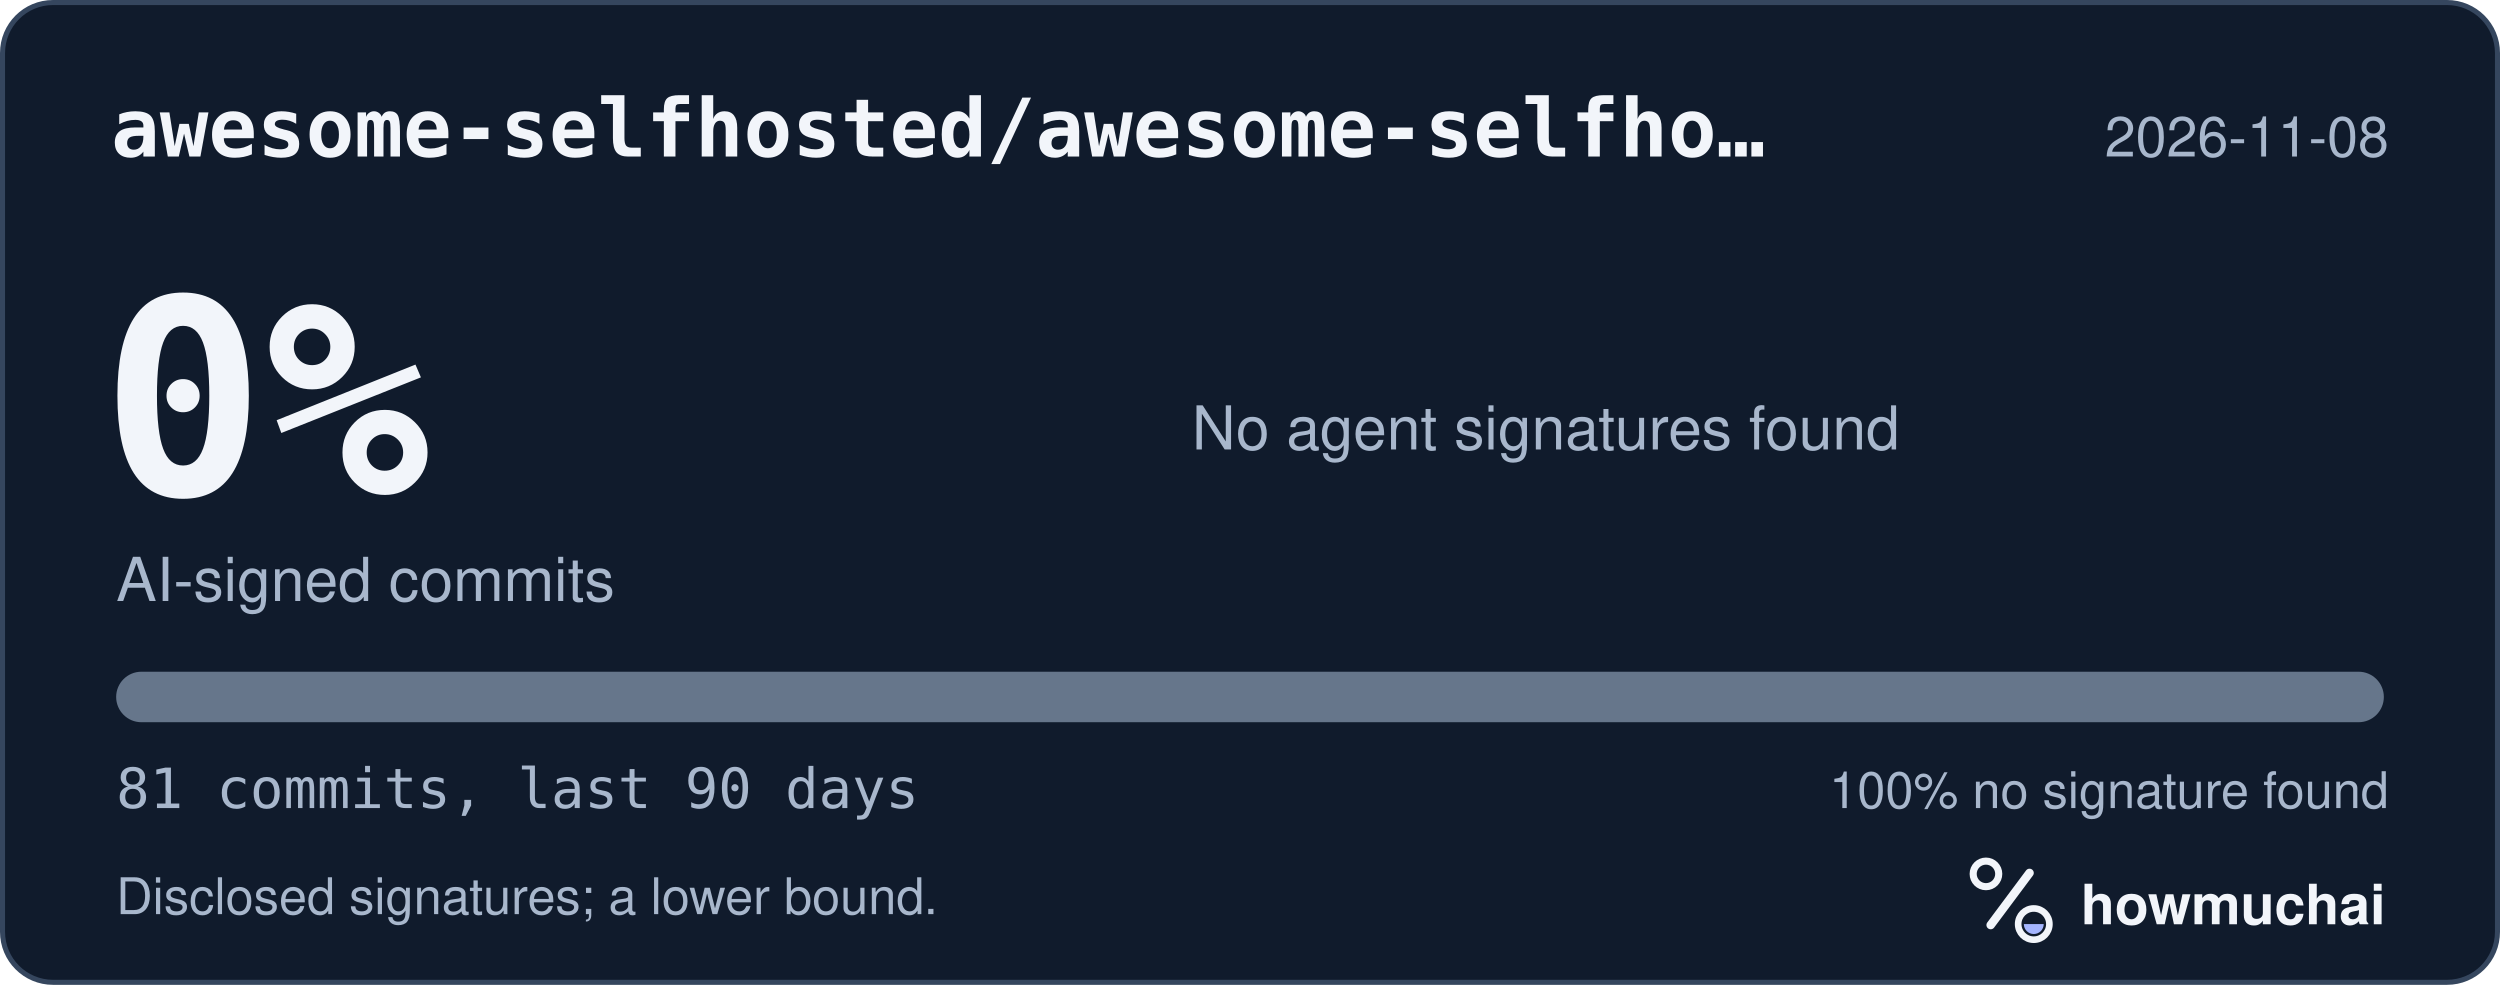
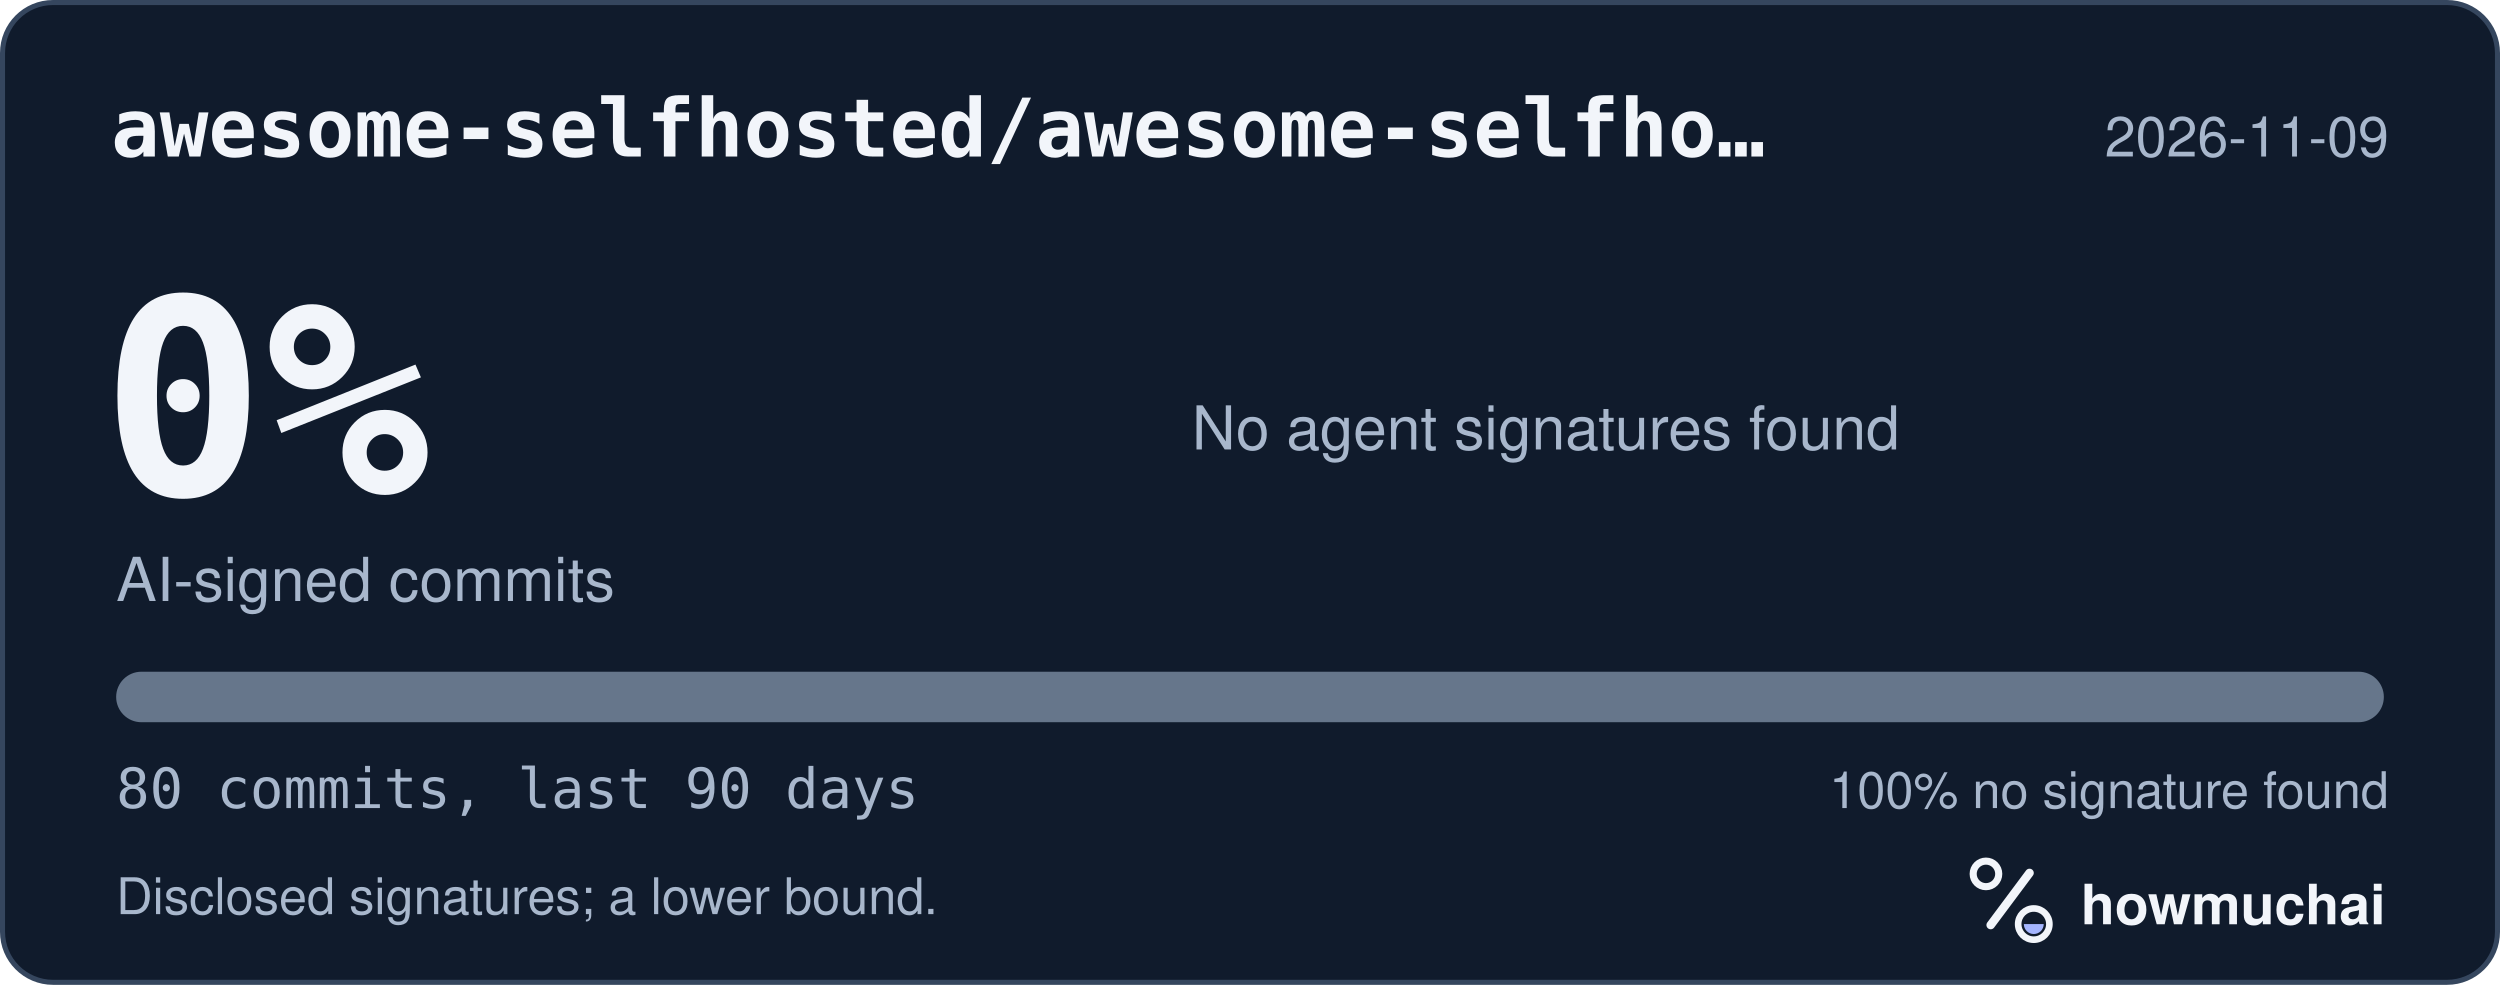
<svg xmlns="http://www.w3.org/2000/svg" width="495" height="195" viewBox="0 0 495 195" role="img" aria-labelledby="hm-t hm-d">
  <rect x="0.5" y="0.5" width="494" height="194" rx="10" fill="#101B2C" stroke="#35465E" />
  <text x="22" y="31" fill="#F2F5FA" font-family="ui-monospace, SF Mono, Menlo, Consolas, IBM Plex Mono, monospace" font-size="16" font-weight="600">awesome-selfhosted/awesome-selfho…</text>
-   <text x="473" y="31" fill="#A8B7CC" font-family="-apple-system, BlinkMacSystemFont, Segoe UI, Helvetica, Arial, Fira Sans, sans-serif" font-size="11" text-anchor="end">2026-11-08</text>
+   <text x="473" y="31" fill="#A8B7CC" font-family="-apple-system, BlinkMacSystemFont, Segoe UI, Helvetica, Arial, Fira Sans, sans-serif" font-size="11" text-anchor="end">2026-11-09</text>
  <text x="20" y="98" fill="#F2F5FA" font-family="ui-monospace, SF Mono, Menlo, Consolas, IBM Plex Mono, monospace" font-size="54" font-weight="700">0%</text>
  <text x="23" y="119" fill="#A8B7CC" font-family="-apple-system, BlinkMacSystemFont, Segoe UI, Helvetica, Arial, Fira Sans, sans-serif" font-size="12">AI-signed commits</text>
  <text x="236" y="89" fill="#A8B7CC" font-family="-apple-system, BlinkMacSystemFont, Segoe UI, Helvetica, Arial, Fira Sans, sans-serif" font-size="12">No agent signatures found</text>
  <defs>
    <clipPath id="hm-bar">
      <rect x="23" y="133" width="449" height="10" rx="5" />
    </clipPath>
  </defs>
  <rect x="23" y="133" width="449" height="10" rx="5" fill="#66768B" />
  <g clip-path="url(#hm-bar)" />
-   <text x="23" y="160" fill="#A8B7CC" font-family="ui-monospace, SF Mono, Menlo, Consolas, IBM Plex Mono, monospace" font-size="11">81 commits, last 90 days</text>
+   <text x="23" y="160" fill="#A8B7CC" font-family="ui-monospace, SF Mono, Menlo, Consolas, IBM Plex Mono, monospace" font-size="11">80 commits, last 90 days</text>
  <text x="473" y="160" fill="#A8B7CC" font-family="-apple-system, BlinkMacSystemFont, Segoe UI, Helvetica, Arial, Fira Sans, sans-serif" font-size="10" text-anchor="end">100% no signature found</text>
  <text x="23" y="181" fill="#A8B7CC" font-family="-apple-system, BlinkMacSystemFont, Segoe UI, Helvetica, Arial, Fira Sans, sans-serif" font-size="10">Disclosed signatures; a lower bound.</text>
  <g transform="translate(386 166) scale(0.046875)">
    <circle cx="154" cy="150" r="54" fill="none" stroke="#F2F5FA" stroke-width="30" />
    <path d="M174 366 338 146" fill="none" stroke="#F2F5FA" stroke-width="36" stroke-linecap="round" />
    <circle cx="356" cy="362" r="66" fill="none" stroke="#F2F5FA" stroke-width="28" />
    <path d="M314 362a42 42 0 0 0 84 0Z" fill="#A4B5FF" />
  </g>
  <text x="412" y="183" fill="#F2F5FA" font-family="-apple-system, BlinkMacSystemFont, Segoe UI, Helvetica, Arial, Fira Sans, sans-serif" font-size="11" font-weight="650">howmuchai</text>
</svg>
